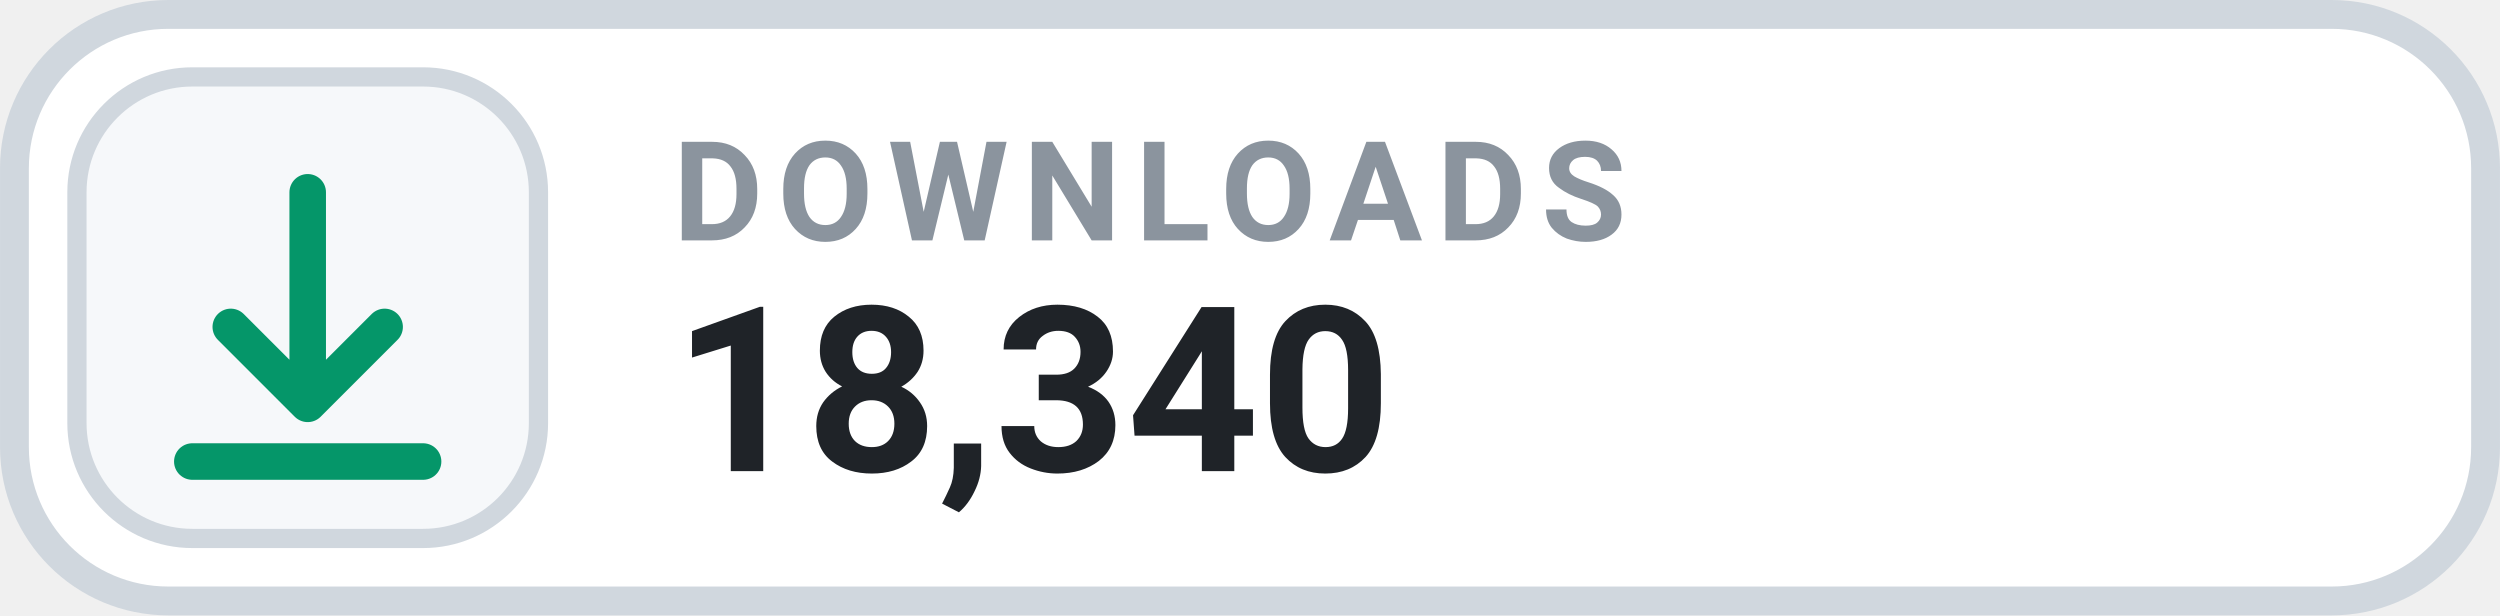
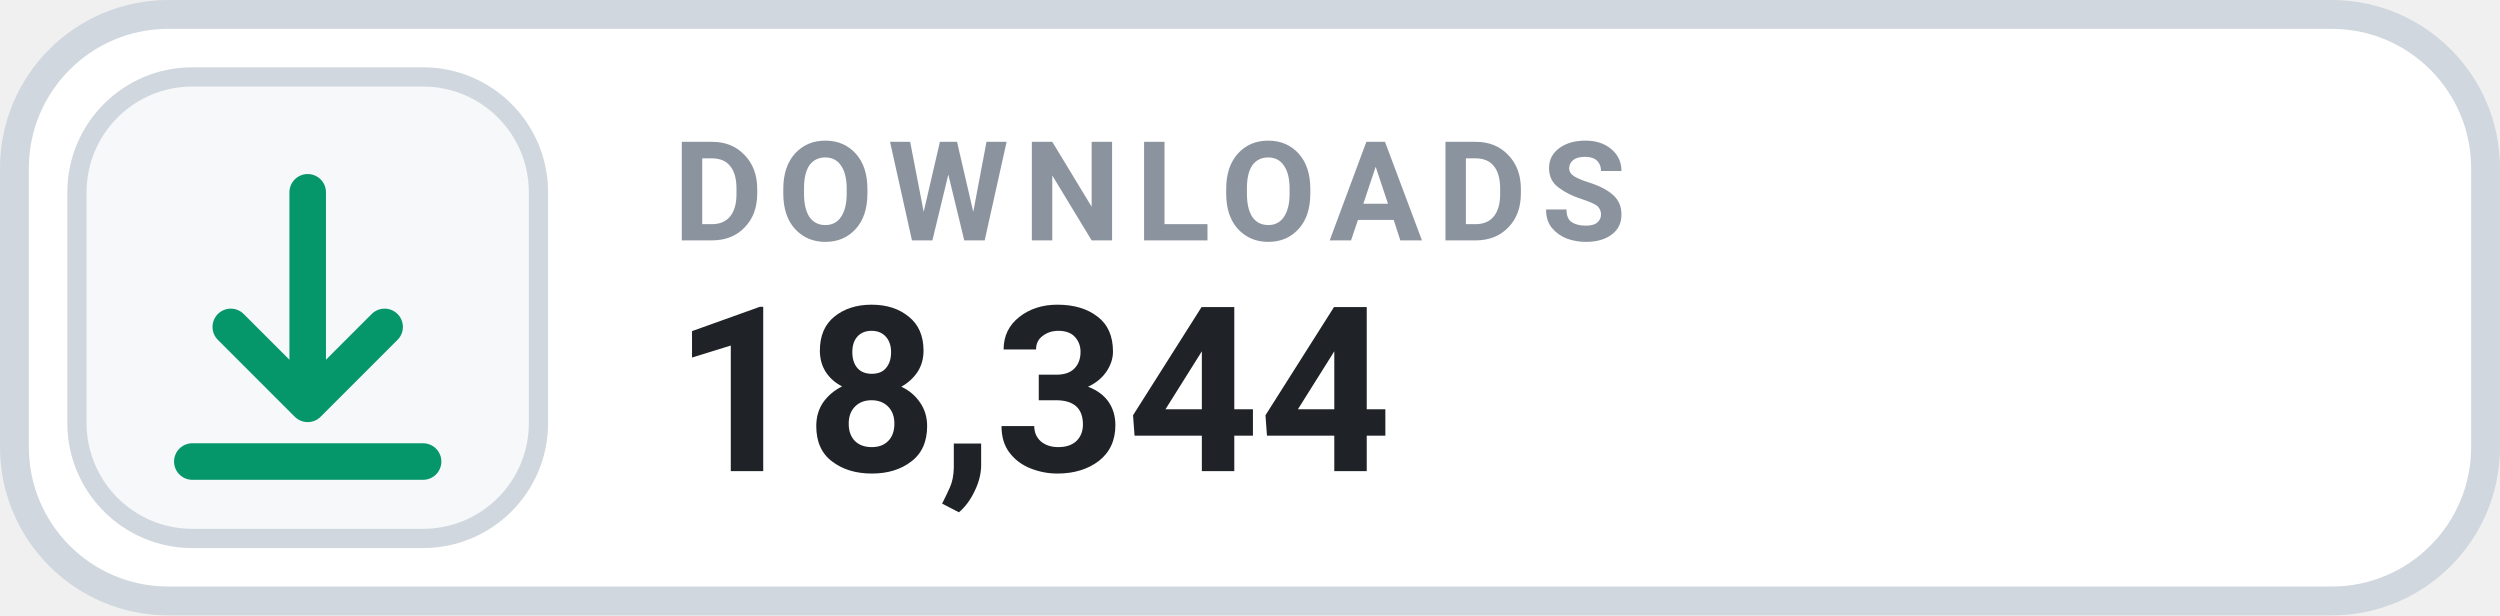
- <svg xmlns="http://www.w3.org/2000/svg" width="126" height="31.015" viewBox="0 0 130 32" role="img" aria-label="DOWNLOADS 18,340">
+ <svg xmlns="http://www.w3.org/2000/svg" width="126" height="31.015" viewBox="0 0 130 32" role="img" aria-label="DOWNLOADS 18,344">
  <rect x=".75" y=".75" width="128.5" height="30.5" rx="8" fill="#FFFFFF" stroke="#D0D7DE" stroke-width="1.5" />
  <rect x="4" y="4" width="24" height="24" rx="6" fill="#F6F8FA" stroke="#D0D7DE" stroke-width="1" />
  <g transform="translate(16 16)" style="color:#059669;">
    <path d="M0 -6 v11 m0 0 l4 -4 m-4 4 l-4 -4 M-6 8 h12" fill="none" stroke="currentColor" stroke-width="1.9" stroke-linecap="round" stroke-linejoin="round" />
  </g>
  <text x="35" y="12.5" fill="#8B949E" font-family="-apple-system,BlinkMacSystemFont,'Segoe UI',Roboto,Helvetica,Arial,sans-serif" font-size="7.2" font-weight="700" letter-spacing=".75">DOWNLOADS</text>
-   <text x="35" y="24.5" fill="#1F2328" font-family="-apple-system,BlinkMacSystemFont,'Segoe UI',Roboto,Helvetica,Arial,sans-serif" font-size="12" font-weight="700">18,340</text>
+   <text x="35" y="24.5" fill="#1F2328" font-family="-apple-system,BlinkMacSystemFont,'Segoe UI',Roboto,Helvetica,Arial,sans-serif" font-size="12" font-weight="700">18,344</text>
</svg>
